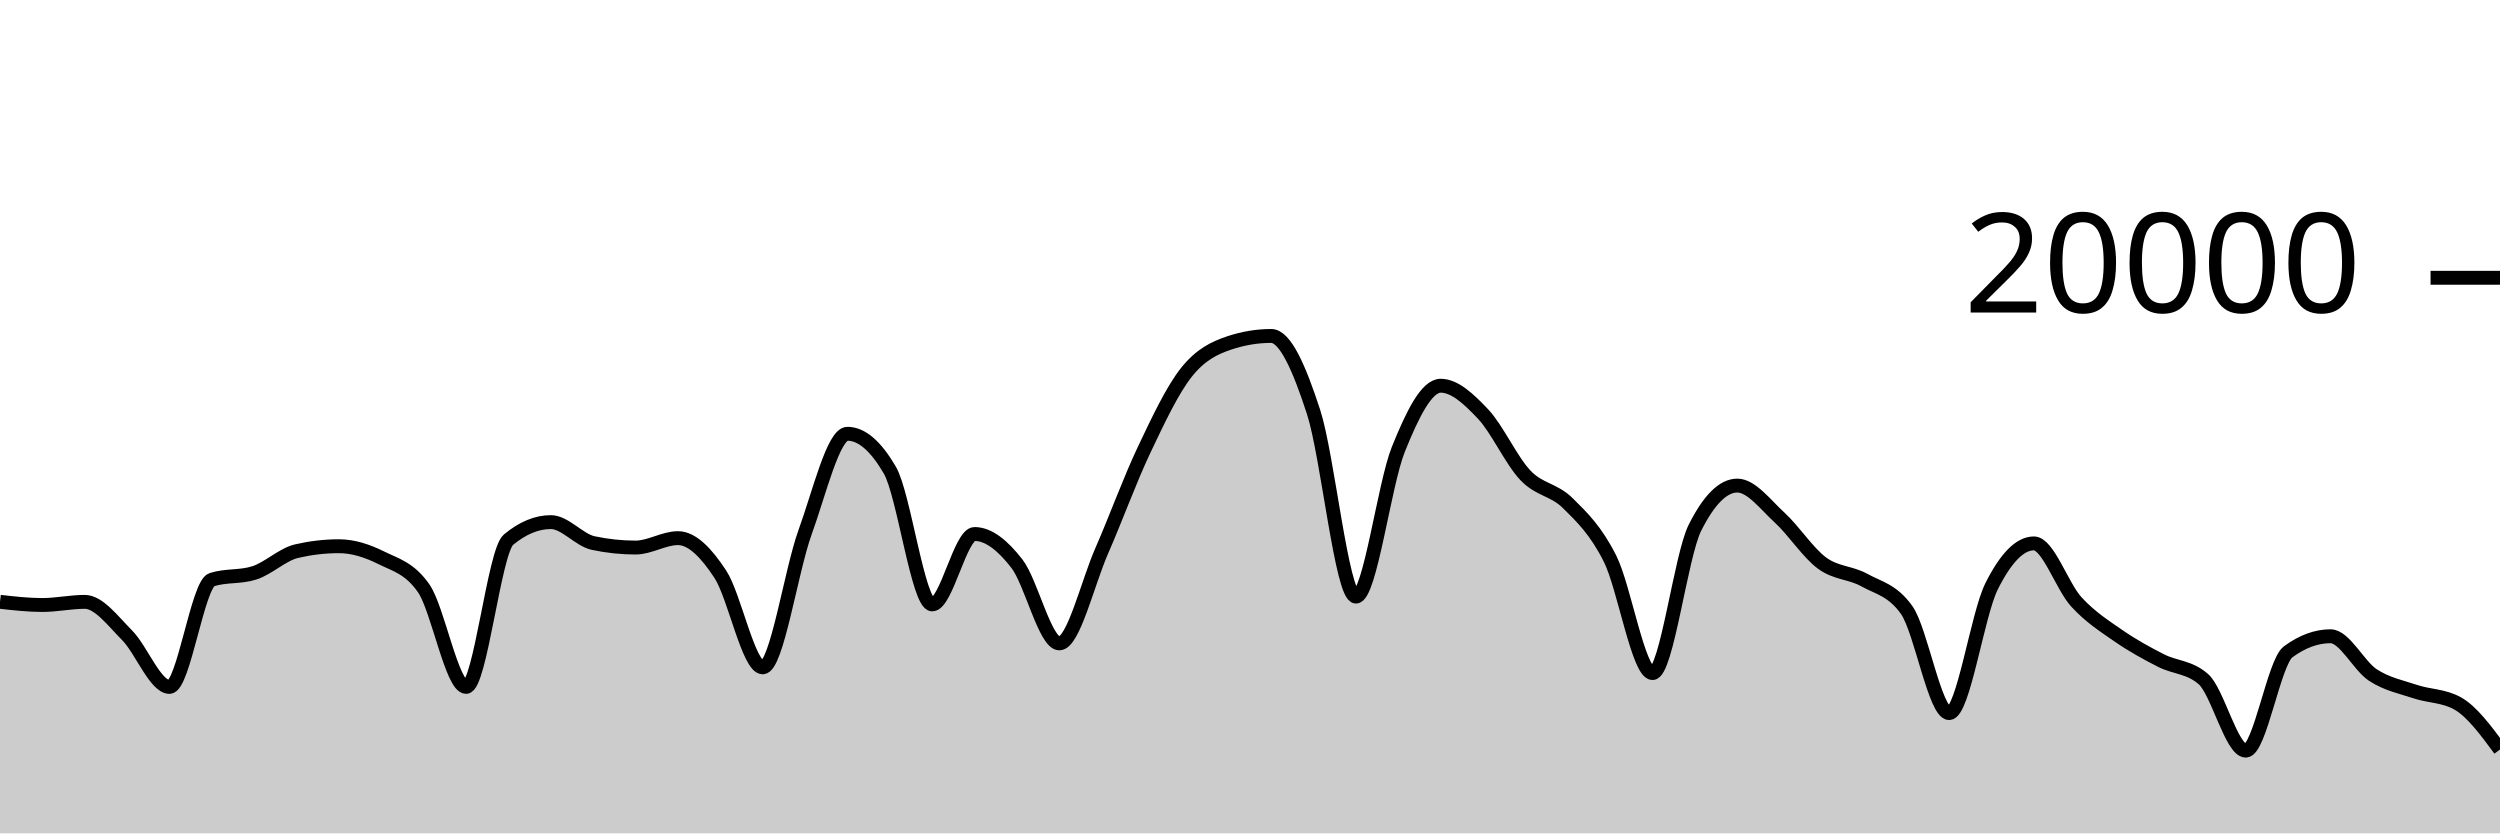
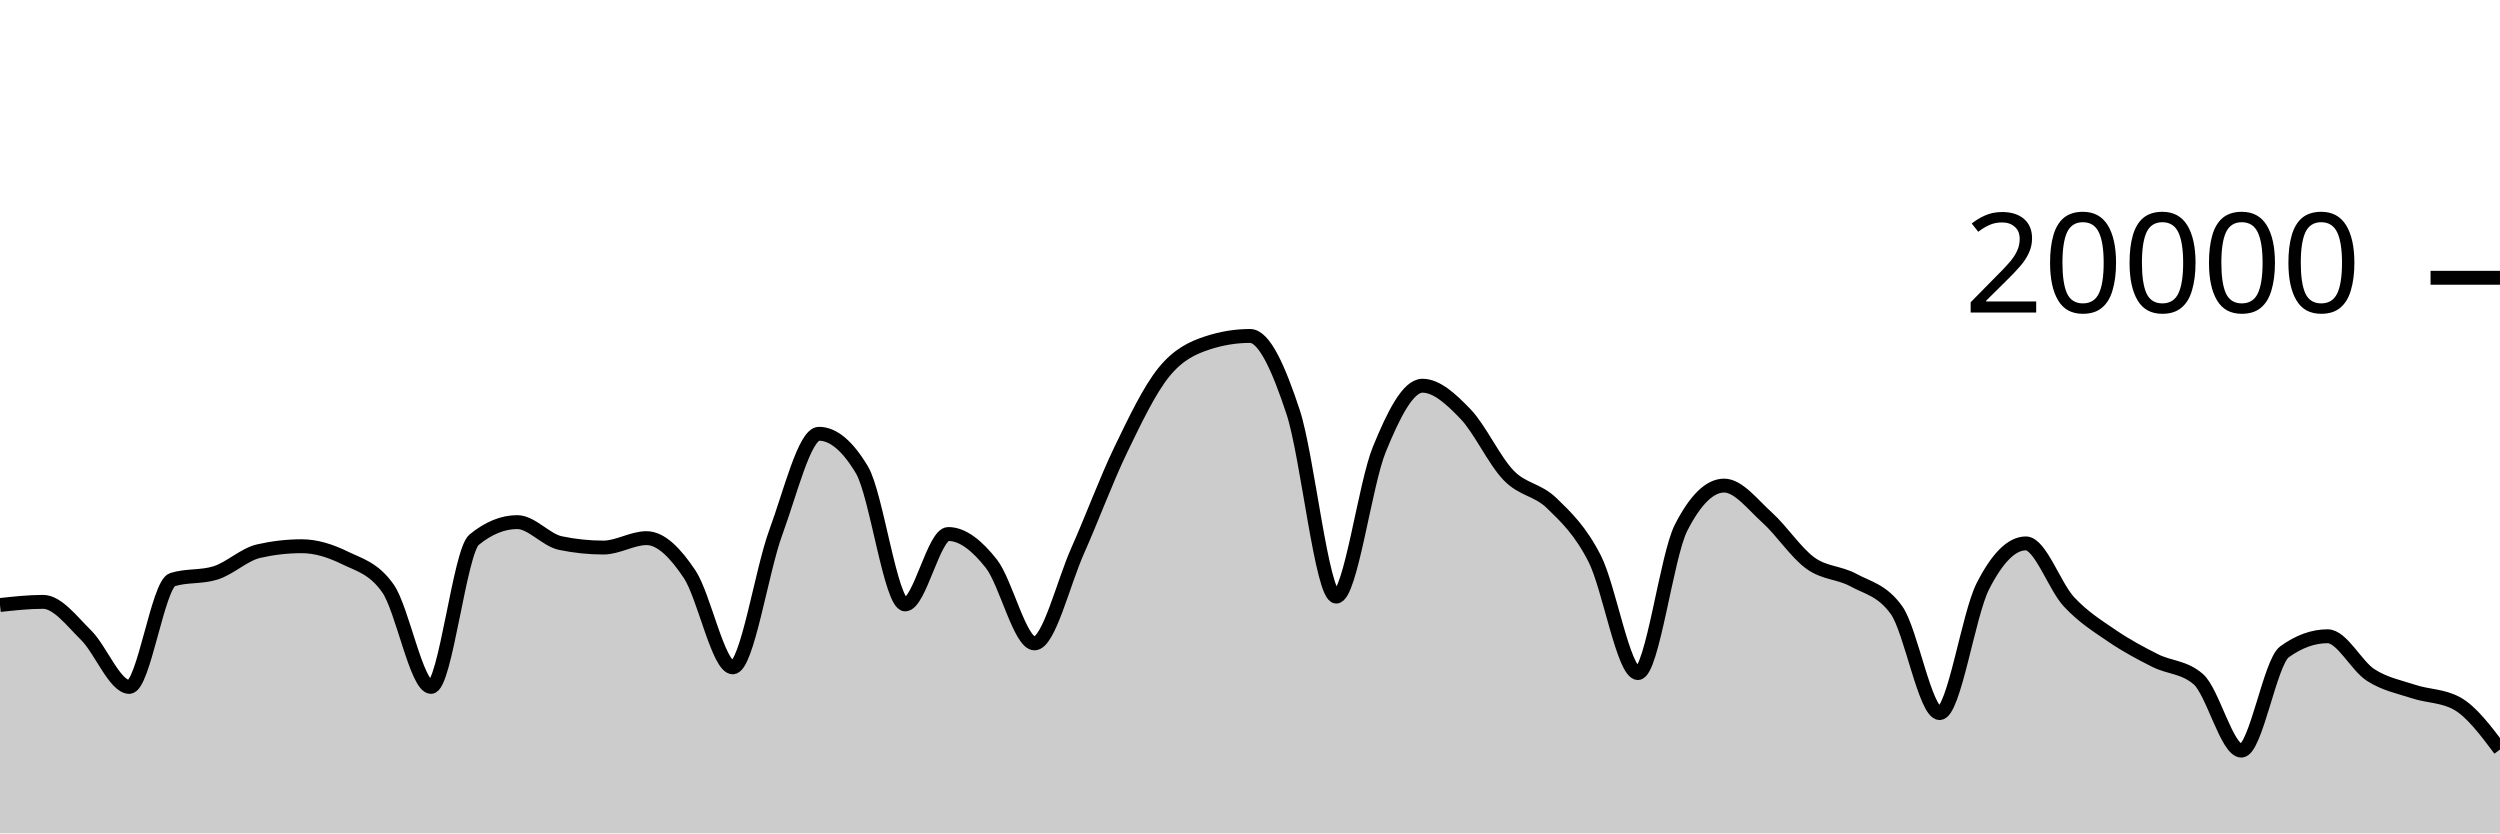
<svg xmlns="http://www.w3.org/2000/svg" viewBox="0 0 180 60">
  <g transform="translate(0,20)">
-     <path class="area" fill="rgba(0, 0, 0, 0.2)" d="M0,23.33C1.017,23.445,2.034,23.56,3.051,23.56C4.068,23.56,5.085,23.334,6.102,23.334C7.119,23.334,8.136,24.721,9.153,25.742C10.169,26.763,11.186,29.458,12.203,29.458C13.22,29.458,14.237,22.057,15.254,21.734C16.271,21.411,17.288,21.573,18.305,21.25C19.322,20.927,20.339,19.918,21.356,19.682C22.373,19.446,23.39,19.328,24.407,19.328C25.424,19.328,26.441,19.658,27.458,20.164C28.475,20.67,29.492,20.897,30.508,22.362C31.525,23.827,32.542,29.458,33.559,29.458C34.576,29.458,35.593,19.702,36.61,18.858C37.627,18.014,38.644,17.592,39.661,17.592C40.678,17.592,41.695,18.884,42.712,19.1C43.729,19.316,44.746,19.424,45.763,19.424C46.78,19.424,47.797,18.746,48.814,18.746C49.831,18.746,50.847,19.795,51.864,21.346C52.881,22.897,53.898,28.05,54.915,28.05C55.932,28.05,56.949,21.121,57.966,18.318C58.983,15.515,60,11.232,61.017,11.232C62.034,11.232,63.051,12.104,64.068,13.848C65.085,15.592,66.102,23.518,67.119,23.518C68.136,23.518,69.153,18.448,70.169,18.448C71.186,18.448,72.203,19.275,73.22,20.588C74.237,21.901,75.254,26.324,76.271,26.324C77.288,26.324,78.305,21.986,79.322,19.664C80.339,17.342,81.356,14.537,82.373,12.394C83.39,10.251,84.407,8.088,85.424,6.806C86.441,5.524,87.458,5.045,88.475,4.702C89.492,4.359,90.508,4.188,91.525,4.188C92.542,4.188,93.559,6.532,94.576,9.66C95.593,12.788,96.61,22.956,97.627,22.956C98.644,22.956,99.661,14.889,100.678,12.358C101.695,9.827,102.712,7.772,103.729,7.772C104.746,7.772,105.763,8.734,106.78,9.81C107.797,10.886,108.814,13.157,109.831,14.226C110.847,15.295,111.864,15.223,112.881,16.226C113.898,17.229,114.915,18.205,115.932,20.244C116.949,22.283,117.966,28.462,118.983,28.462C120,28.462,121.017,20.025,122.034,18C123.051,15.975,124.068,14.962,125.085,14.962C126.102,14.962,127.119,16.34,128.136,17.27C129.153,18.2,130.169,19.792,131.186,20.542C132.203,21.292,133.22,21.203,134.237,21.768C135.254,22.333,136.271,22.49,137.288,23.934C138.305,25.378,139.322,31.344,140.339,31.344C141.356,31.344,142.373,24.259,143.39,22.222C144.407,20.185,145.424,19.124,146.441,19.124C147.458,19.124,148.475,22.22,149.492,23.33C150.508,24.44,151.525,25.079,152.542,25.784C153.559,26.489,154.576,27.041,155.593,27.56C156.61,28.079,157.627,28.006,158.644,28.898C159.661,29.79,160.678,34.046,161.695,34.046C162.712,34.046,163.729,27.68,164.746,26.932C165.763,26.184,166.78,25.81,167.797,25.81C168.814,25.81,169.831,27.938,170.847,28.602C171.864,29.266,172.881,29.455,173.898,29.796C174.915,30.137,175.932,30.079,176.949,30.646C177.966,31.213,178.983,32.589,180,33.966L180,40C178.983,40,177.966,40,176.949,40C175.932,40,174.915,40,173.898,40C172.881,40,171.864,40,170.847,40C169.831,40,168.814,40,167.797,40C166.78,40,165.763,40,164.746,40C163.729,40,162.712,40,161.695,40C160.678,40,159.661,40,158.644,40C157.627,40,156.61,40,155.593,40C154.576,40,153.559,40,152.542,40C151.525,40,150.508,40,149.492,40C148.475,40,147.458,40,146.441,40C145.424,40,144.407,40,143.39,40C142.373,40,141.356,40,140.339,40C139.322,40,138.305,40,137.288,40C136.271,40,135.254,40,134.237,40C133.22,40,132.203,40,131.186,40C130.169,40,129.153,40,128.136,40C127.119,40,126.102,40,125.085,40C124.068,40,123.051,40,122.034,40C121.017,40,120,40,118.983,40C117.966,40,116.949,40,115.932,40C114.915,40,113.898,40,112.881,40C111.864,40,110.847,40,109.831,40C108.814,40,107.797,40,106.78,40C105.763,40,104.746,40,103.729,40C102.712,40,101.695,40,100.678,40C99.661,40,98.644,40,97.627,40C96.61,40,95.593,40,94.576,40C93.559,40,92.542,40,91.525,40C90.508,40,89.492,40,88.475,40C87.458,40,86.441,40,85.424,40C84.407,40,83.39,40,82.373,40C81.356,40,80.339,40,79.322,40C78.305,40,77.288,40,76.271,40C75.254,40,74.237,40,73.22,40C72.203,40,71.186,40,70.169,40C69.153,40,68.136,40,67.119,40C66.102,40,65.085,40,64.068,40C63.051,40,62.034,40,61.017,40C60,40,58.983,40,57.966,40C56.949,40,55.932,40,54.915,40C53.898,40,52.881,40,51.864,40C50.847,40,49.831,40,48.814,40C47.797,40,46.78,40,45.763,40C44.746,40,43.729,40,42.712,40C41.695,40,40.678,40,39.661,40C38.644,40,37.627,40,36.61,40C35.593,40,34.576,40,33.559,40C32.542,40,31.525,40,30.508,40C29.492,40,28.475,40,27.458,40C26.441,40,25.424,40,24.407,40C23.39,40,22.373,40,21.356,40C20.339,40,19.322,40,18.305,40C17.288,40,16.271,40,15.254,40C14.237,40,13.22,40,12.203,40C11.186,40,10.169,40,9.153,40C8.136,40,7.119,40,6.102,40C5.085,40,4.068,40,3.051,40C2.034,40,1.017,40,0,40Z" />
-     <path class="line" stroke="black" fill="none" d="M0,23.33C1.017,23.445,2.034,23.56,3.051,23.56C4.068,23.56,5.085,23.334,6.102,23.334C7.119,23.334,8.136,24.721,9.153,25.742C10.169,26.763,11.186,29.458,12.203,29.458C13.22,29.458,14.237,22.057,15.254,21.734C16.271,21.411,17.288,21.573,18.305,21.25C19.322,20.927,20.339,19.918,21.356,19.682C22.373,19.446,23.39,19.328,24.407,19.328C25.424,19.328,26.441,19.658,27.458,20.164C28.475,20.67,29.492,20.897,30.508,22.362C31.525,23.827,32.542,29.458,33.559,29.458C34.576,29.458,35.593,19.702,36.61,18.858C37.627,18.014,38.644,17.592,39.661,17.592C40.678,17.592,41.695,18.884,42.712,19.1C43.729,19.316,44.746,19.424,45.763,19.424C46.78,19.424,47.797,18.746,48.814,18.746C49.831,18.746,50.847,19.795,51.864,21.346C52.881,22.897,53.898,28.05,54.915,28.05C55.932,28.05,56.949,21.121,57.966,18.318C58.983,15.515,60,11.232,61.017,11.232C62.034,11.232,63.051,12.104,64.068,13.848C65.085,15.592,66.102,23.518,67.119,23.518C68.136,23.518,69.153,18.448,70.169,18.448C71.186,18.448,72.203,19.275,73.22,20.588C74.237,21.901,75.254,26.324,76.271,26.324C77.288,26.324,78.305,21.986,79.322,19.664C80.339,17.342,81.356,14.537,82.373,12.394C83.39,10.251,84.407,8.088,85.424,6.806C86.441,5.524,87.458,5.045,88.475,4.702C89.492,4.359,90.508,4.188,91.525,4.188C92.542,4.188,93.559,6.532,94.576,9.66C95.593,12.788,96.61,22.956,97.627,22.956C98.644,22.956,99.661,14.889,100.678,12.358C101.695,9.827,102.712,7.772,103.729,7.772C104.746,7.772,105.763,8.734,106.78,9.81C107.797,10.886,108.814,13.157,109.831,14.226C110.847,15.295,111.864,15.223,112.881,16.226C113.898,17.229,114.915,18.205,115.932,20.244C116.949,22.283,117.966,28.462,118.983,28.462C120,28.462,121.017,20.025,122.034,18C123.051,15.975,124.068,14.962,125.085,14.962C126.102,14.962,127.119,16.34,128.136,17.27C129.153,18.2,130.169,19.792,131.186,20.542C132.203,21.292,133.22,21.203,134.237,21.768C135.254,22.333,136.271,22.49,137.288,23.934C138.305,25.378,139.322,31.344,140.339,31.344C141.356,31.344,142.373,24.259,143.39,22.222C144.407,20.185,145.424,19.124,146.441,19.124C147.458,19.124,148.475,22.22,149.492,23.33C150.508,24.44,151.525,25.079,152.542,25.784C153.559,26.489,154.576,27.041,155.593,27.56C156.61,28.079,157.627,28.006,158.644,28.898C159.661,29.79,160.678,34.046,161.695,34.046C162.712,34.046,163.729,27.68,164.746,26.932C165.763,26.184,166.78,25.81,167.797,25.81C168.814,25.81,169.831,27.938,170.847,28.602C171.864,29.266,172.881,29.455,173.898,29.796C174.915,30.137,175.932,30.079,176.949,30.646C177.966,31.213,178.983,32.589,180,33.966" />
+     <path class="area" fill="rgba(0, 0, 0, 0.2)" d="M0,23.56C1.034,23.447,2.069,23.334,3.103,23.334C4.138,23.334,5.172,24.721,6.207,25.742C7.241,26.763,8.276,29.458,9.31,29.458C10.345,29.458,11.379,22.057,12.414,21.734C13.448,21.411,14.483,21.573,15.517,21.25C16.552,20.927,17.586,19.918,18.621,19.682C19.655,19.446,20.69,19.328,21.724,19.328C22.759,19.328,23.793,19.658,24.828,20.164C25.862,20.67,26.897,20.897,27.931,22.362C28.966,23.827,30,29.458,31.034,29.458C32.069,29.458,33.103,19.702,34.138,18.858C35.172,18.014,36.207,17.592,37.241,17.592C38.276,17.592,39.31,18.884,40.345,19.1C41.379,19.316,42.414,19.424,43.448,19.424C44.483,19.424,45.517,18.746,46.552,18.746C47.586,18.746,48.621,19.795,49.655,21.346C50.69,22.897,51.724,28.05,52.759,28.05C53.793,28.05,54.828,21.121,55.862,18.318C56.897,15.515,57.931,11.232,58.966,11.232C60,11.232,61.034,12.104,62.069,13.848C63.103,15.592,64.138,23.518,65.172,23.518C66.207,23.518,67.241,18.448,68.276,18.448C69.31,18.448,70.345,19.275,71.379,20.588C72.414,21.901,73.448,26.324,74.483,26.324C75.517,26.324,76.552,21.986,77.586,19.664C78.621,17.342,79.655,14.537,80.69,12.394C81.724,10.251,82.759,8.088,83.793,6.806C84.828,5.524,85.862,5.045,86.897,4.702C87.931,4.359,88.966,4.188,90,4.188C91.034,4.188,92.069,6.532,93.103,9.66C94.138,12.788,95.172,22.956,96.207,22.956C97.241,22.956,98.276,14.889,99.31,12.358C100.345,9.827,101.379,7.772,102.414,7.772C103.448,7.772,104.483,8.734,105.517,9.81C106.552,10.886,107.586,13.157,108.621,14.226C109.655,15.295,110.69,15.223,111.724,16.226C112.759,17.229,113.793,18.205,114.828,20.244C115.862,22.283,116.897,28.462,117.931,28.462C118.966,28.462,120,20.025,121.034,18C122.069,15.975,123.103,14.962,124.138,14.962C125.172,14.962,126.207,16.34,127.241,17.27C128.276,18.2,129.31,19.792,130.345,20.542C131.379,21.292,132.414,21.203,133.448,21.768C134.483,22.333,135.517,22.49,136.552,23.934C137.586,25.378,138.621,31.344,139.655,31.344C140.69,31.344,141.724,24.259,142.759,22.222C143.793,20.185,144.828,19.124,145.862,19.124C146.897,19.124,147.931,22.22,148.966,23.33C150,24.44,151.034,25.079,152.069,25.784C153.103,26.489,154.138,27.041,155.172,27.56C156.207,28.079,157.241,28.006,158.276,28.898C159.31,29.79,160.345,34.046,161.379,34.046C162.414,34.046,163.448,27.68,164.483,26.932C165.517,26.184,166.552,25.81,167.586,25.81C168.621,25.81,169.655,27.938,170.69,28.602C171.724,29.266,172.759,29.455,173.793,29.796C174.828,30.137,175.862,30.079,176.897,30.646C177.931,31.213,178.966,32.589,180,33.966L180,40C178.966,40,177.931,40,176.897,40C175.862,40,174.828,40,173.793,40C172.759,40,171.724,40,170.69,40C169.655,40,168.621,40,167.586,40C166.552,40,165.517,40,164.483,40C163.448,40,162.414,40,161.379,40C160.345,40,159.31,40,158.276,40C157.241,40,156.207,40,155.172,40C154.138,40,153.103,40,152.069,40C151.034,40,150,40,148.966,40C147.931,40,146.897,40,145.862,40C144.828,40,143.793,40,142.759,40C141.724,40,140.69,40,139.655,40C138.621,40,137.586,40,136.552,40C135.517,40,134.483,40,133.448,40C132.414,40,131.379,40,130.345,40C129.31,40,128.276,40,127.241,40C126.207,40,125.172,40,124.138,40C123.103,40,122.069,40,121.034,40C120,40,118.966,40,117.931,40C116.897,40,115.862,40,114.828,40C113.793,40,112.759,40,111.724,40C110.69,40,109.655,40,108.621,40C107.586,40,106.552,40,105.517,40C104.483,40,103.448,40,102.414,40C101.379,40,100.345,40,99.31,40C98.276,40,97.241,40,96.207,40C95.172,40,94.138,40,93.103,40C92.069,40,91.034,40,90,40C88.966,40,87.931,40,86.897,40C85.862,40,84.828,40,83.793,40C82.759,40,81.724,40,80.69,40C79.655,40,78.621,40,77.586,40C76.552,40,75.517,40,74.483,40C73.448,40,72.414,40,71.379,40C70.345,40,69.31,40,68.276,40C67.241,40,66.207,40,65.172,40C64.138,40,63.103,40,62.069,40C61.034,40,60,40,58.966,40C57.931,40,56.897,40,55.862,40C54.828,40,53.793,40,52.759,40C51.724,40,50.69,40,49.655,40C48.621,40,47.586,40,46.552,40C45.517,40,44.483,40,43.448,40C42.414,40,41.379,40,40.345,40C39.31,40,38.276,40,37.241,40C36.207,40,35.172,40,34.138,40C33.103,40,32.069,40,31.034,40C30,40,28.966,40,27.931,40C26.897,40,25.862,40,24.828,40C23.793,40,22.759,40,21.724,40C20.69,40,19.655,40,18.621,40C17.586,40,16.552,40,15.517,40C14.483,40,13.448,40,12.414,40C11.379,40,10.345,40,9.31,40C8.276,40,7.241,40,6.207,40C5.172,40,4.138,40,3.103,40C2.069,40,1.034,40,0,40Z" />
+     <path class="line" stroke="black" fill="none" d="M0,23.56C1.034,23.447,2.069,23.334,3.103,23.334C4.138,23.334,5.172,24.721,6.207,25.742C7.241,26.763,8.276,29.458,9.31,29.458C10.345,29.458,11.379,22.057,12.414,21.734C13.448,21.411,14.483,21.573,15.517,21.25C16.552,20.927,17.586,19.918,18.621,19.682C19.655,19.446,20.69,19.328,21.724,19.328C22.759,19.328,23.793,19.658,24.828,20.164C25.862,20.67,26.897,20.897,27.931,22.362C28.966,23.827,30,29.458,31.034,29.458C32.069,29.458,33.103,19.702,34.138,18.858C35.172,18.014,36.207,17.592,37.241,17.592C38.276,17.592,39.31,18.884,40.345,19.1C41.379,19.316,42.414,19.424,43.448,19.424C44.483,19.424,45.517,18.746,46.552,18.746C47.586,18.746,48.621,19.795,49.655,21.346C50.69,22.897,51.724,28.05,52.759,28.05C53.793,28.05,54.828,21.121,55.862,18.318C56.897,15.515,57.931,11.232,58.966,11.232C60,11.232,61.034,12.104,62.069,13.848C63.103,15.592,64.138,23.518,65.172,23.518C66.207,23.518,67.241,18.448,68.276,18.448C69.31,18.448,70.345,19.275,71.379,20.588C72.414,21.901,73.448,26.324,74.483,26.324C75.517,26.324,76.552,21.986,77.586,19.664C78.621,17.342,79.655,14.537,80.69,12.394C81.724,10.251,82.759,8.088,83.793,6.806C84.828,5.524,85.862,5.045,86.897,4.702C87.931,4.359,88.966,4.188,90,4.188C91.034,4.188,92.069,6.532,93.103,9.66C94.138,12.788,95.172,22.956,96.207,22.956C97.241,22.956,98.276,14.889,99.31,12.358C100.345,9.827,101.379,7.772,102.414,7.772C103.448,7.772,104.483,8.734,105.517,9.81C106.552,10.886,107.586,13.157,108.621,14.226C109.655,15.295,110.69,15.223,111.724,16.226C112.759,17.229,113.793,18.205,114.828,20.244C115.862,22.283,116.897,28.462,117.931,28.462C118.966,28.462,120,20.025,121.034,18C122.069,15.975,123.103,14.962,124.138,14.962C125.172,14.962,126.207,16.34,127.241,17.27C128.276,18.2,129.31,19.792,130.345,20.542C131.379,21.292,132.414,21.203,133.448,21.768C134.483,22.333,135.517,22.49,136.552,23.934C137.586,25.378,138.621,31.344,139.655,31.344C140.69,31.344,141.724,24.259,142.759,22.222C143.793,20.185,144.828,19.124,145.862,19.124C146.897,19.124,147.931,22.22,148.966,23.33C150,24.44,151.034,25.079,152.069,25.784C153.103,26.489,154.138,27.041,155.172,27.56C156.207,28.079,157.241,28.006,158.276,28.898C159.31,29.79,160.345,34.046,161.379,34.046C162.414,34.046,163.448,27.68,164.483,26.932C165.517,26.184,166.552,25.81,167.586,25.81C168.621,25.81,169.655,27.938,170.69,28.602C171.724,29.266,172.759,29.455,173.793,29.796C174.828,30.137,175.862,30.079,176.897,30.646C177.931,31.213,178.966,32.589,180,33.966" />
    <path class="axis-ceiling" stroke-width="1" stroke="black" fill="none" d="M175,0L180,0" />
    <text class="axis-ceiling-label" font-family="sans-serif" text-anchor="end" font-size="10px" x="170" y="2.5">20000</text>
  </g>
</svg>
